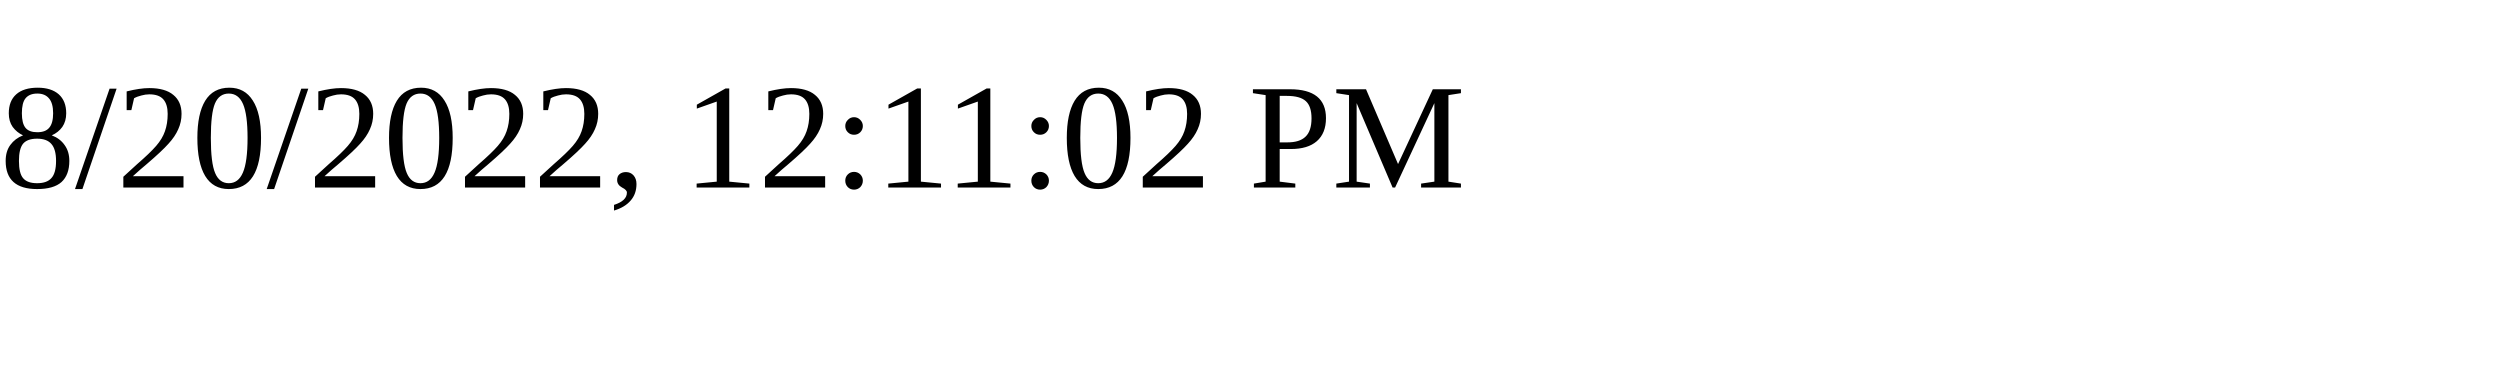
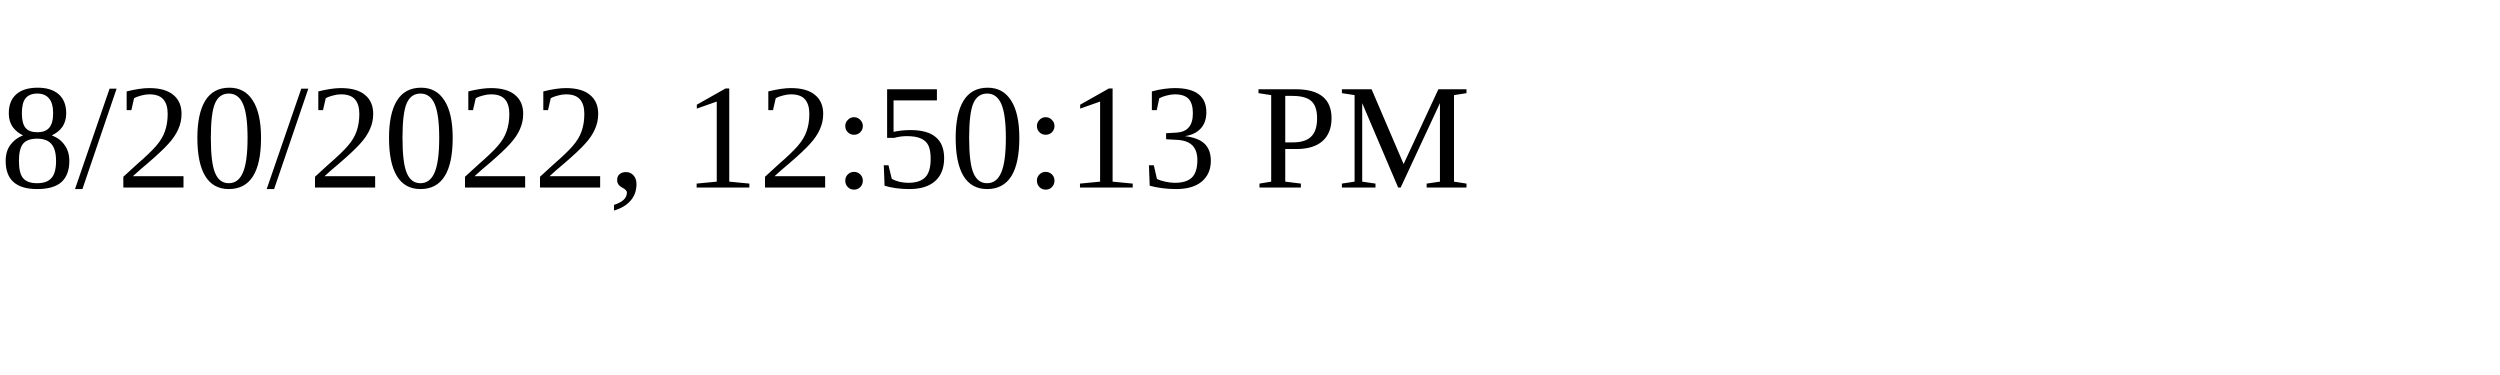
<svg xmlns="http://www.w3.org/2000/svg" height="30" width="200">
-   <text x="0" y="15">8/20/2022, 12:11:02 PM</text>
+   <text x="0" y="15">8/20/2022, 12:50:13 PM</text>
</svg>
